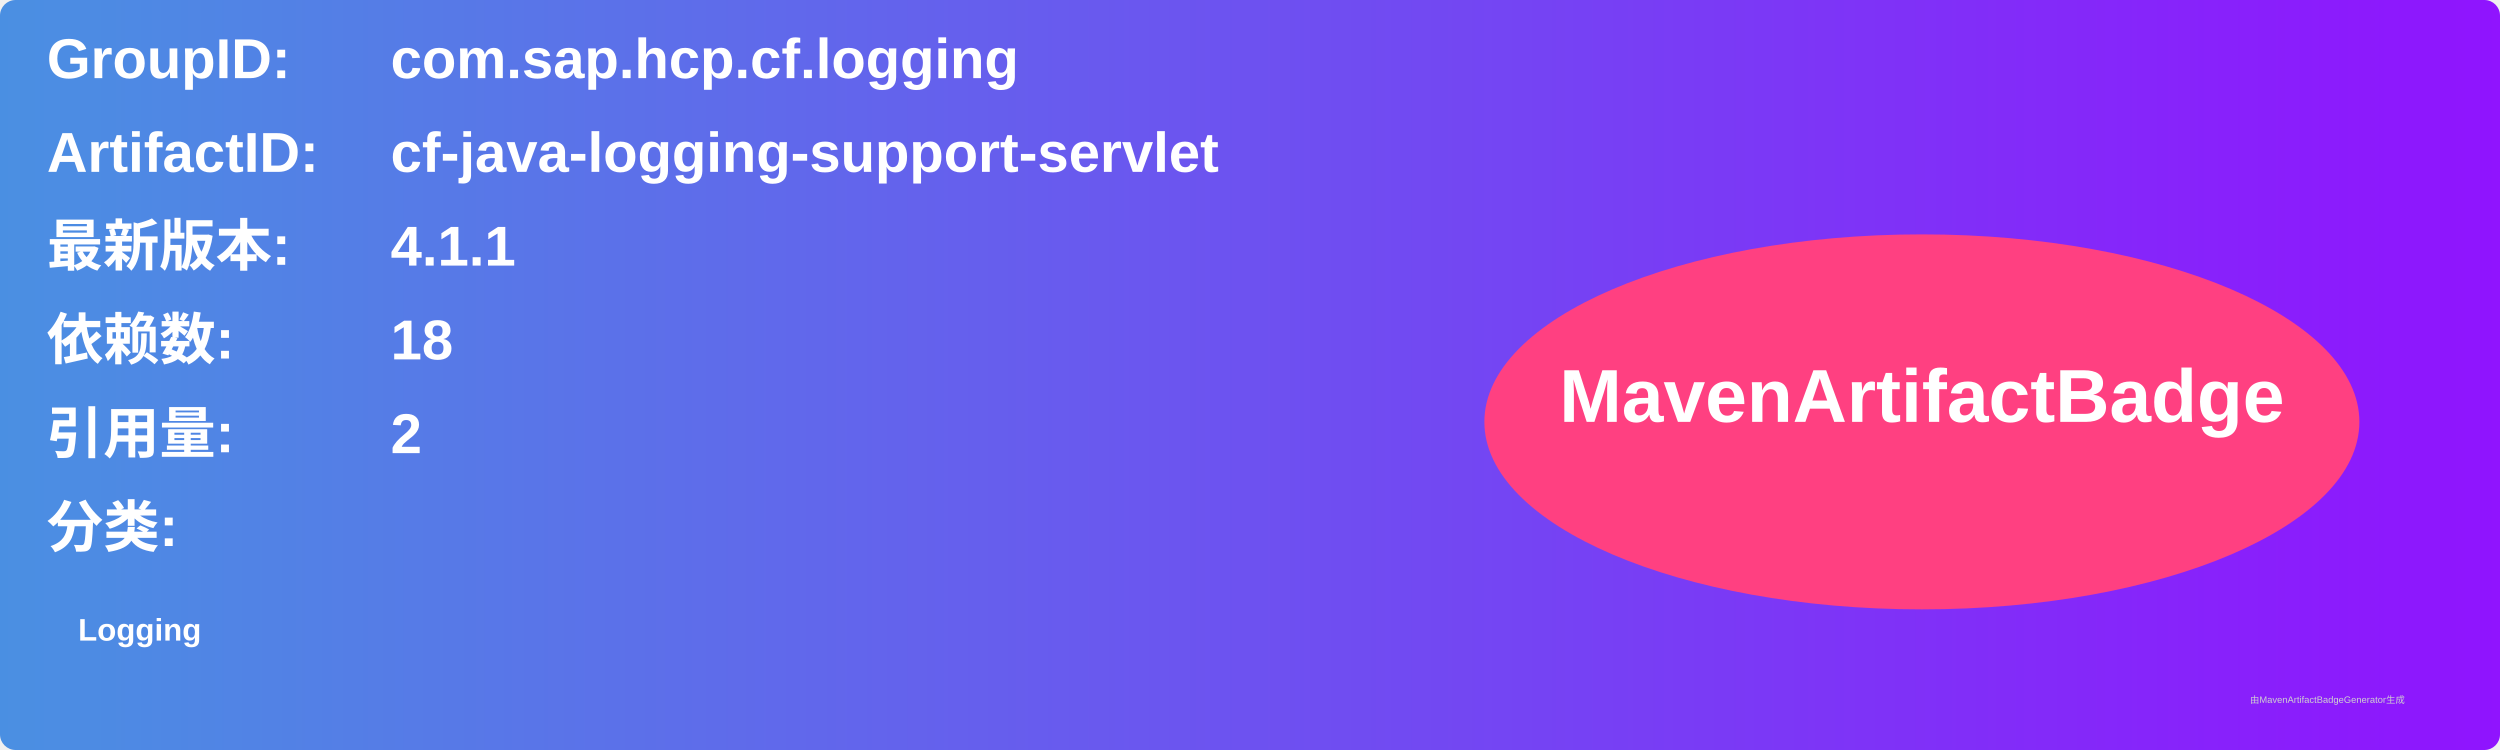
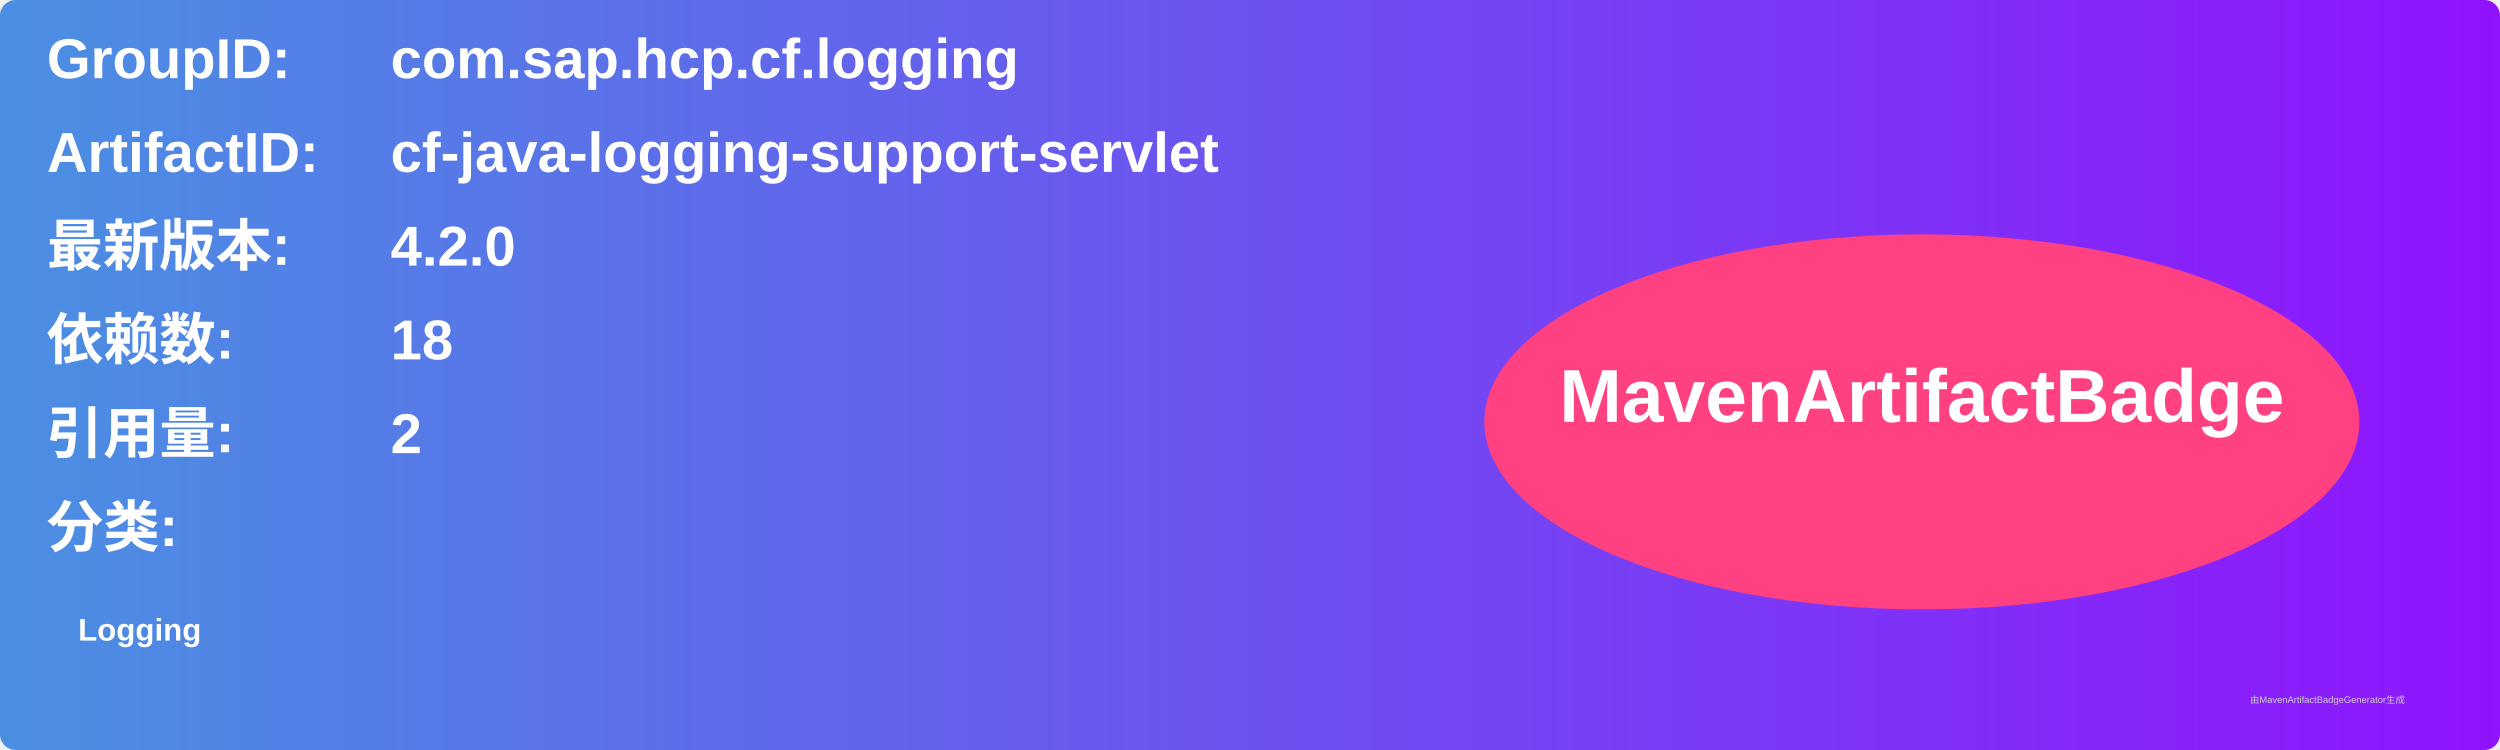
<svg xmlns="http://www.w3.org/2000/svg" width="800" height="240" viewBox="0 0 800 240">
  <linearGradient id="grad" x1="0%" y1="0%" x2="100%" y2="0%">
    <stop offset="0%" stop-color="#4a90e2" />
    <stop offset="100%" stop-color="#9013fe" />
  </linearGradient>
  <rect width="100%" height="100%" rx="5" ry="5" fill="url(#grad)" />
  <g transform="translate(15, 15)">
    <text x="0" y="10" font-family="Arial" font-size="18" fill="white" font-weight="bold" width="260">GroupID:</text>
    <text x="110" y="10" font-family="Arial" font-size="18" fill="white" font-weight="bold" width="460">com.sap.hcp.cf.logging</text>
    <text x="0" y="40" font-family="Arial" font-size="18" fill="white" font-weight="bold" width="260">ArtifactID:</text>
    <text x="110" y="40" font-family="Arial" font-size="18" fill="white" font-weight="bold" width="460">cf-java-logging-support-servlet</text>
    <text x="0" y="70" font-family="Arial" font-size="18" fill="white" font-weight="bold">最新版本:</text>
    <text x="110" y="70" font-family="Arial" font-size="18" fill="white" font-weight="bold">
-       <tspan font-weight="bold">4.1.1</tspan>
+       <tspan font-weight="bold">4.2.0</tspan>
    </text>
    <text x="0" y="100" font-family="Arial" font-size="18" fill="white" font-weight="bold">依赖数: </text>
    <text x="110" y="100" font-family="Arial" font-size="18" fill="white">
      <tspan font-weight="bold">18</tspan>
    </text>
    <text x="0" y="130" font-family="Arial" font-size="18" fill="white" font-weight="bold">引用量: </text>
    <text x="110" y="130" font-family="Arial" font-size="18" fill="white">
      <tspan font-weight="bold">2</tspan>
    </text>
    <text x="0" y="160" font-family="Arial" font-size="18" fill="white" font-weight="bold">分类:</text>
    <text x="10" y="190" font-family="Arial" font-size="10" fill="white">
      <tspan font-weight="bold">Logging</tspan>
    </text>
    <ellipse cx="600" cy="120" rx="140" ry="60" fill="#ff4081" />
    <text x="600" y="120" text-anchor="middle" font-family="Arial" font-size="24" fill="white" font-weight="bold">MavenArtifactBadge</text>
  </g>
  <text x="720" y="225" font-family="Arial" font-size="3" fill="#d0d0d0">由MavenArtifactBadgeGenerator生成</text>
</svg>
